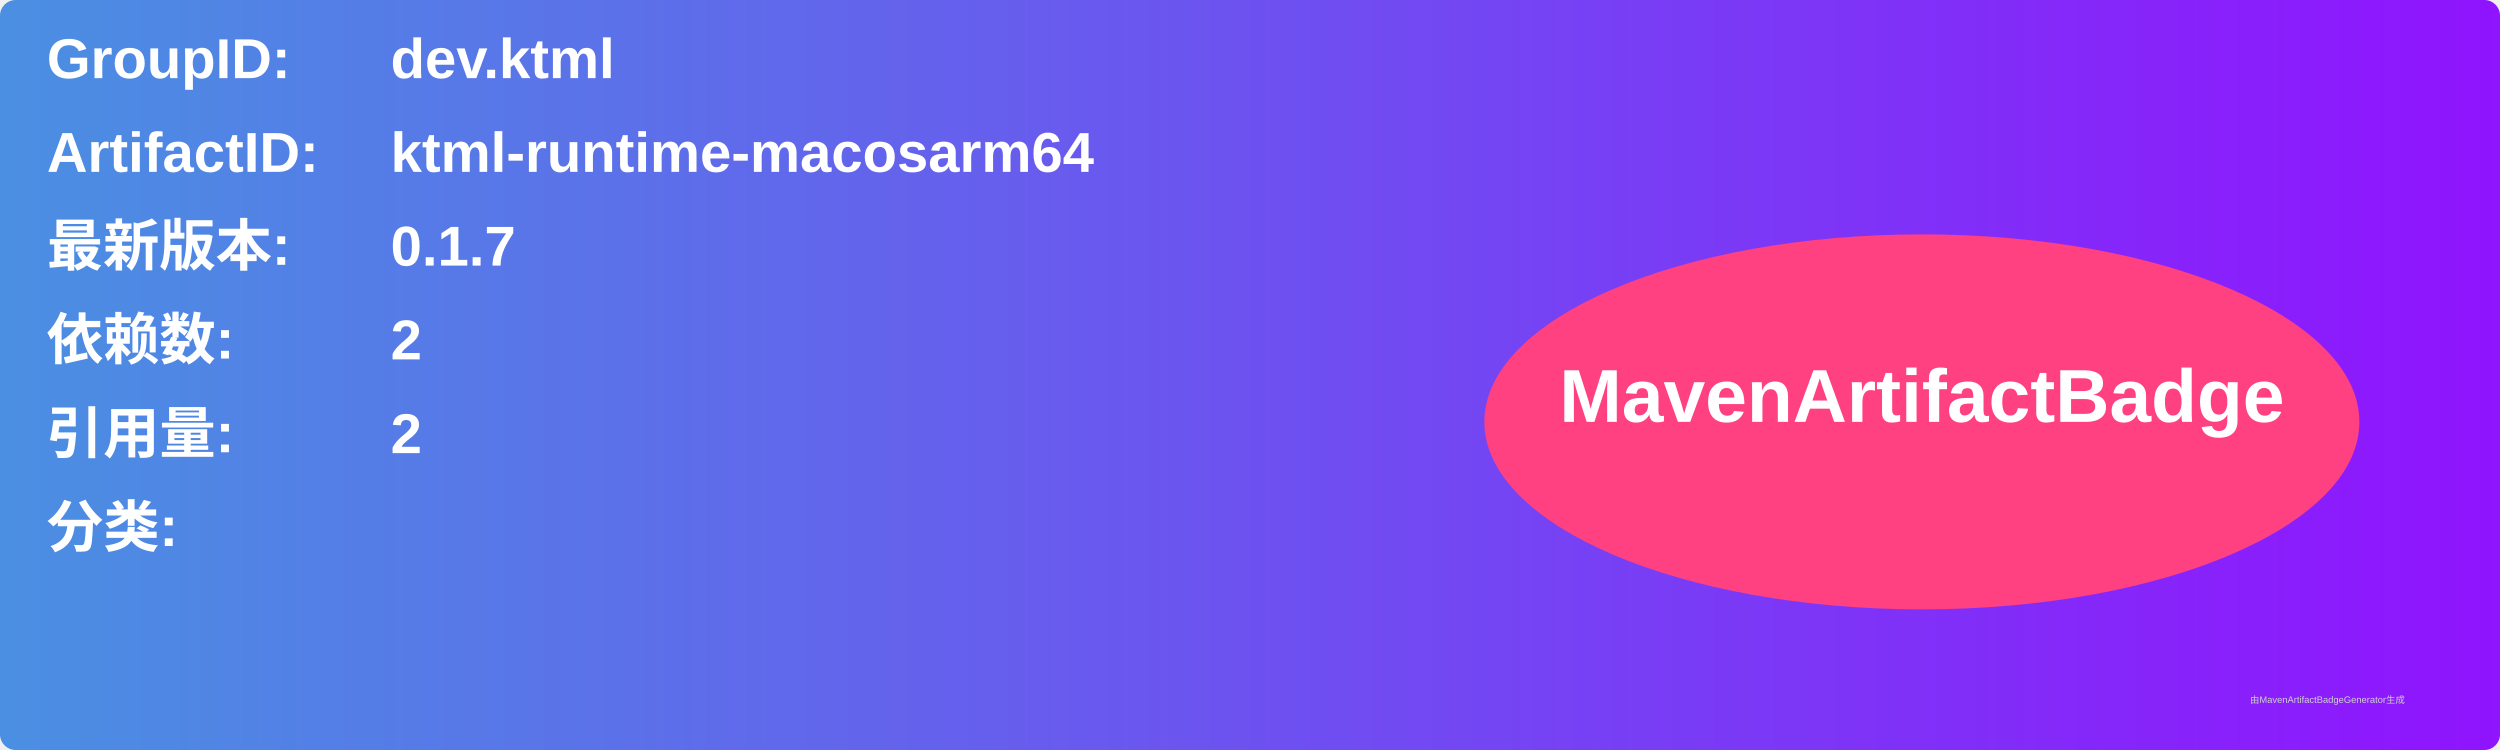
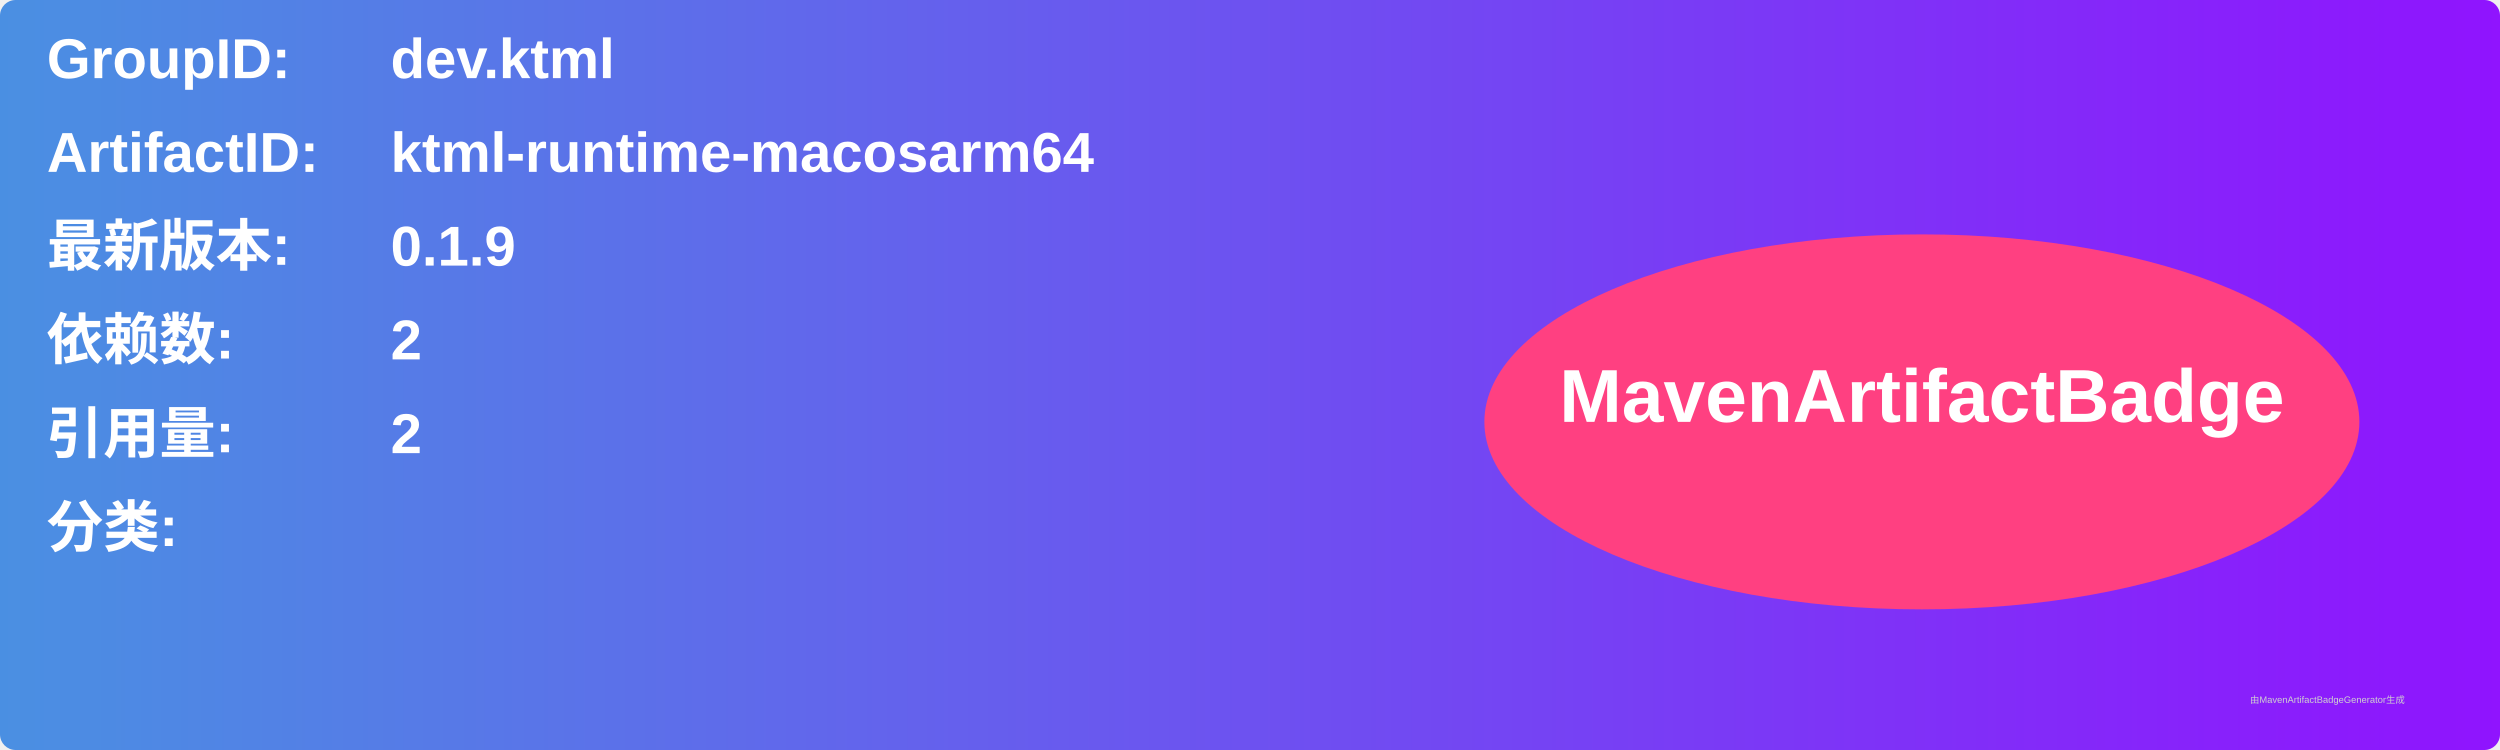
<svg xmlns="http://www.w3.org/2000/svg" width="800" height="240" viewBox="0 0 800 240">
  <linearGradient id="grad" x1="0%" y1="0%" x2="100%" y2="0%">
    <stop offset="0%" stop-color="#4a90e2" />
    <stop offset="100%" stop-color="#9013fe" />
  </linearGradient>
  <rect width="100%" height="100%" rx="5" ry="5" fill="url(#grad)" />
  <g transform="translate(15, 15)">
    <text x="0" y="10" font-family="Arial" font-size="18" fill="white" font-weight="bold" width="260">GroupID:</text>
    <text x="110" y="10" font-family="Arial" font-size="18" fill="white" font-weight="bold" width="460">dev.ktml</text>
    <text x="0" y="40" font-family="Arial" font-size="18" fill="white" font-weight="bold" width="260">ArtifactID:</text>
    <text x="110" y="40" font-family="Arial" font-size="18" fill="white" font-weight="bold" width="460">ktml-runtime-macosarm64</text>
    <text x="0" y="70" font-family="Arial" font-size="18" fill="white" font-weight="bold">最新版本:</text>
    <text x="110" y="70" font-family="Arial" font-size="18" fill="white" font-weight="bold">
-       <tspan font-weight="bold">0.1.7</tspan>
+       <tspan font-weight="bold">0.1.9</tspan>
    </text>
    <text x="0" y="100" font-family="Arial" font-size="18" fill="white" font-weight="bold">依赖数: </text>
    <text x="110" y="100" font-family="Arial" font-size="18" fill="white">
      <tspan font-weight="bold">2</tspan>
    </text>
    <text x="0" y="130" font-family="Arial" font-size="18" fill="white" font-weight="bold">引用量: </text>
    <text x="110" y="130" font-family="Arial" font-size="18" fill="white">
      <tspan font-weight="bold">2</tspan>
    </text>
    <text x="0" y="160" font-family="Arial" font-size="18" fill="white" font-weight="bold">分类:</text>
    <text x="10" y="190" font-family="Arial" font-size="10" fill="white">
      <tspan font-weight="bold" />
    </text>
    <ellipse cx="600" cy="120" rx="140" ry="60" fill="#ff4081" />
    <text x="600" y="120" text-anchor="middle" font-family="Arial" font-size="24" fill="white" font-weight="bold">MavenArtifactBadge</text>
  </g>
  <text x="720" y="225" font-family="Arial" font-size="3" fill="#d0d0d0">由MavenArtifactBadgeGenerator生成</text>
</svg>
